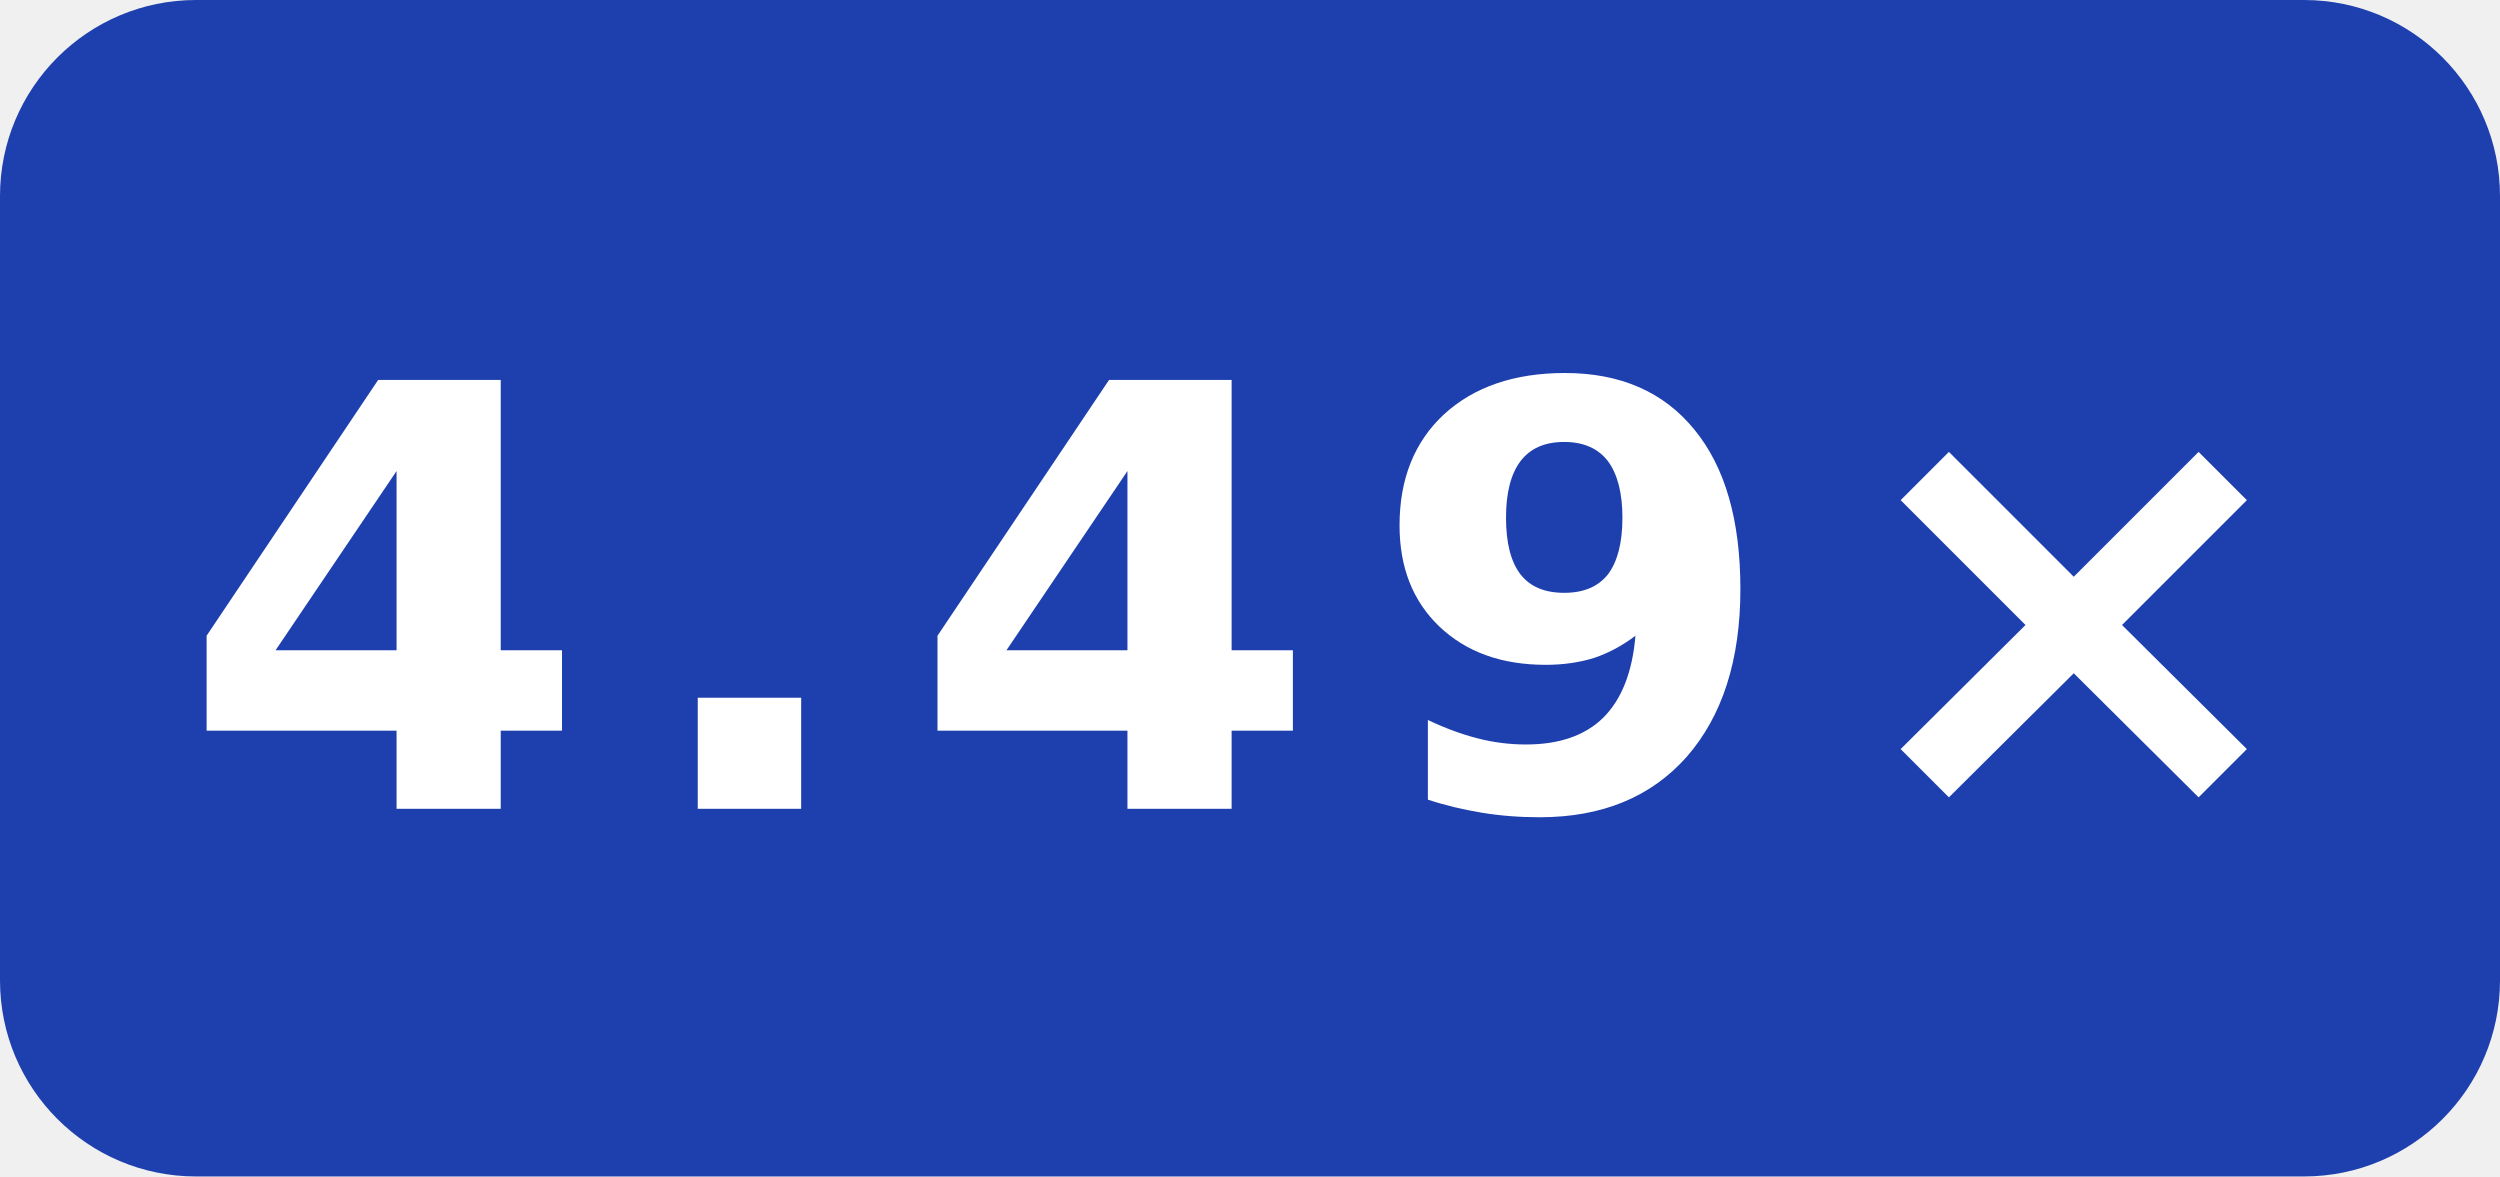
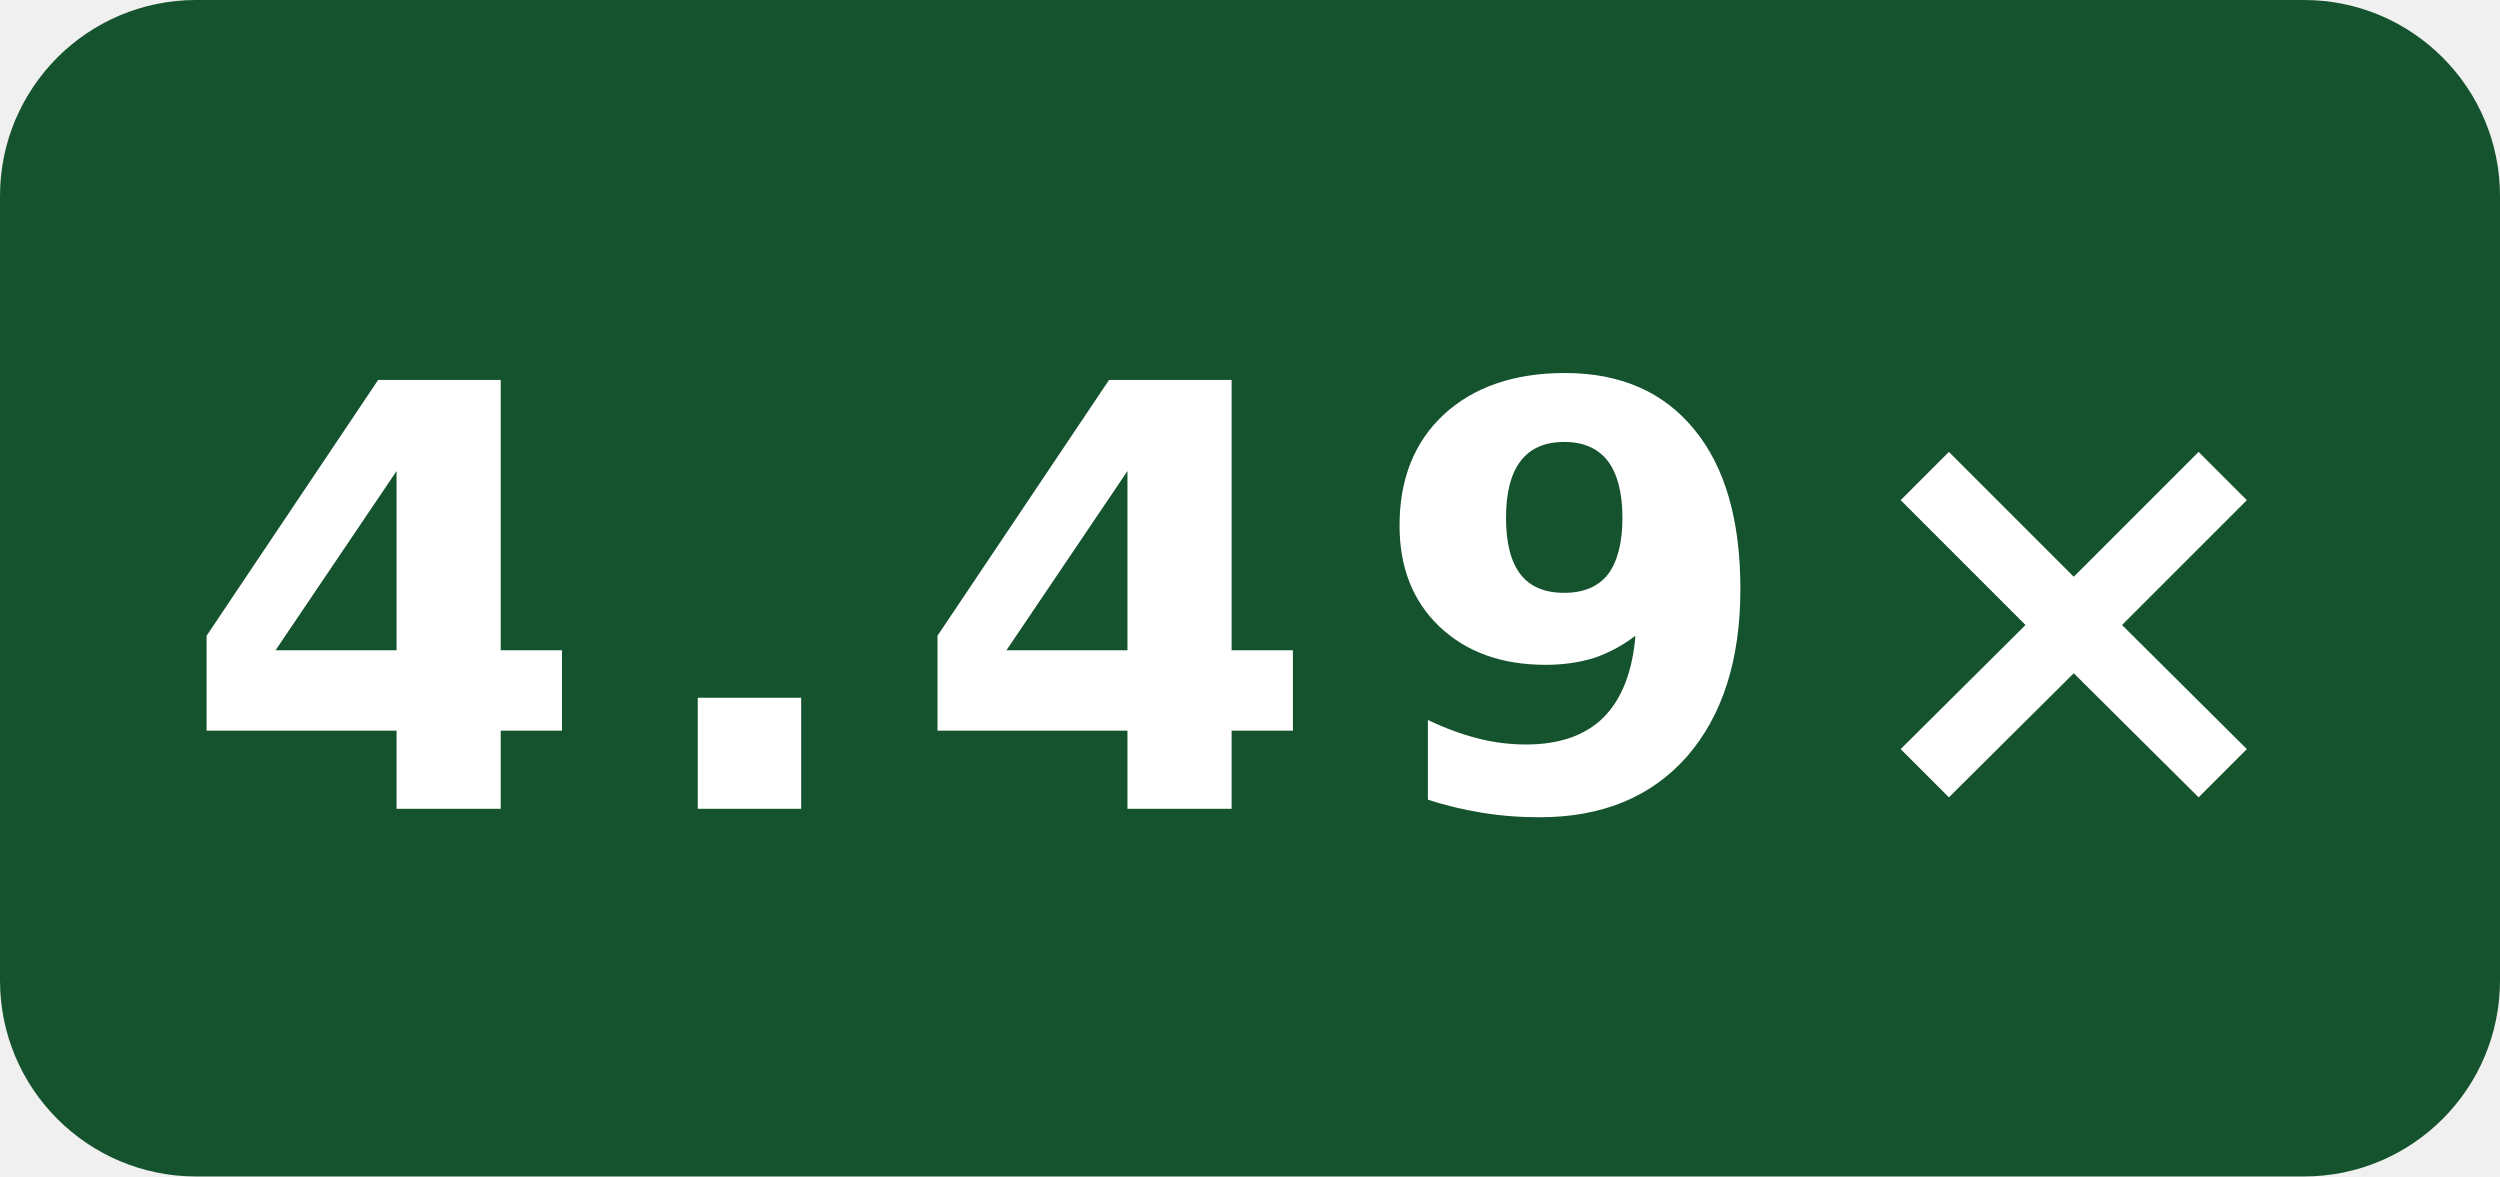
<svg xmlns="http://www.w3.org/2000/svg" width="51" height="24" viewBox="0 0 51 24" role="img" aria-label="simdjson SSE · EPYC 7763 O3 compile-gcc: 4.49×">
-   <rect width="51" height="24" rx="4" fill="#1e40af" />
+   <rect width="51" height="24" rx="4" fill="#14532d" />
  <text x="25.5" y="16.5" fill="#fff" text-anchor="middle" font-family="Verdana,Geneva,DejaVu Sans,sans-serif" font-size="12" font-weight="700" letter-spacing="1" textLength="39" lengthAdjust="spacingAndGlyphs">4.49×</text>
</svg>
